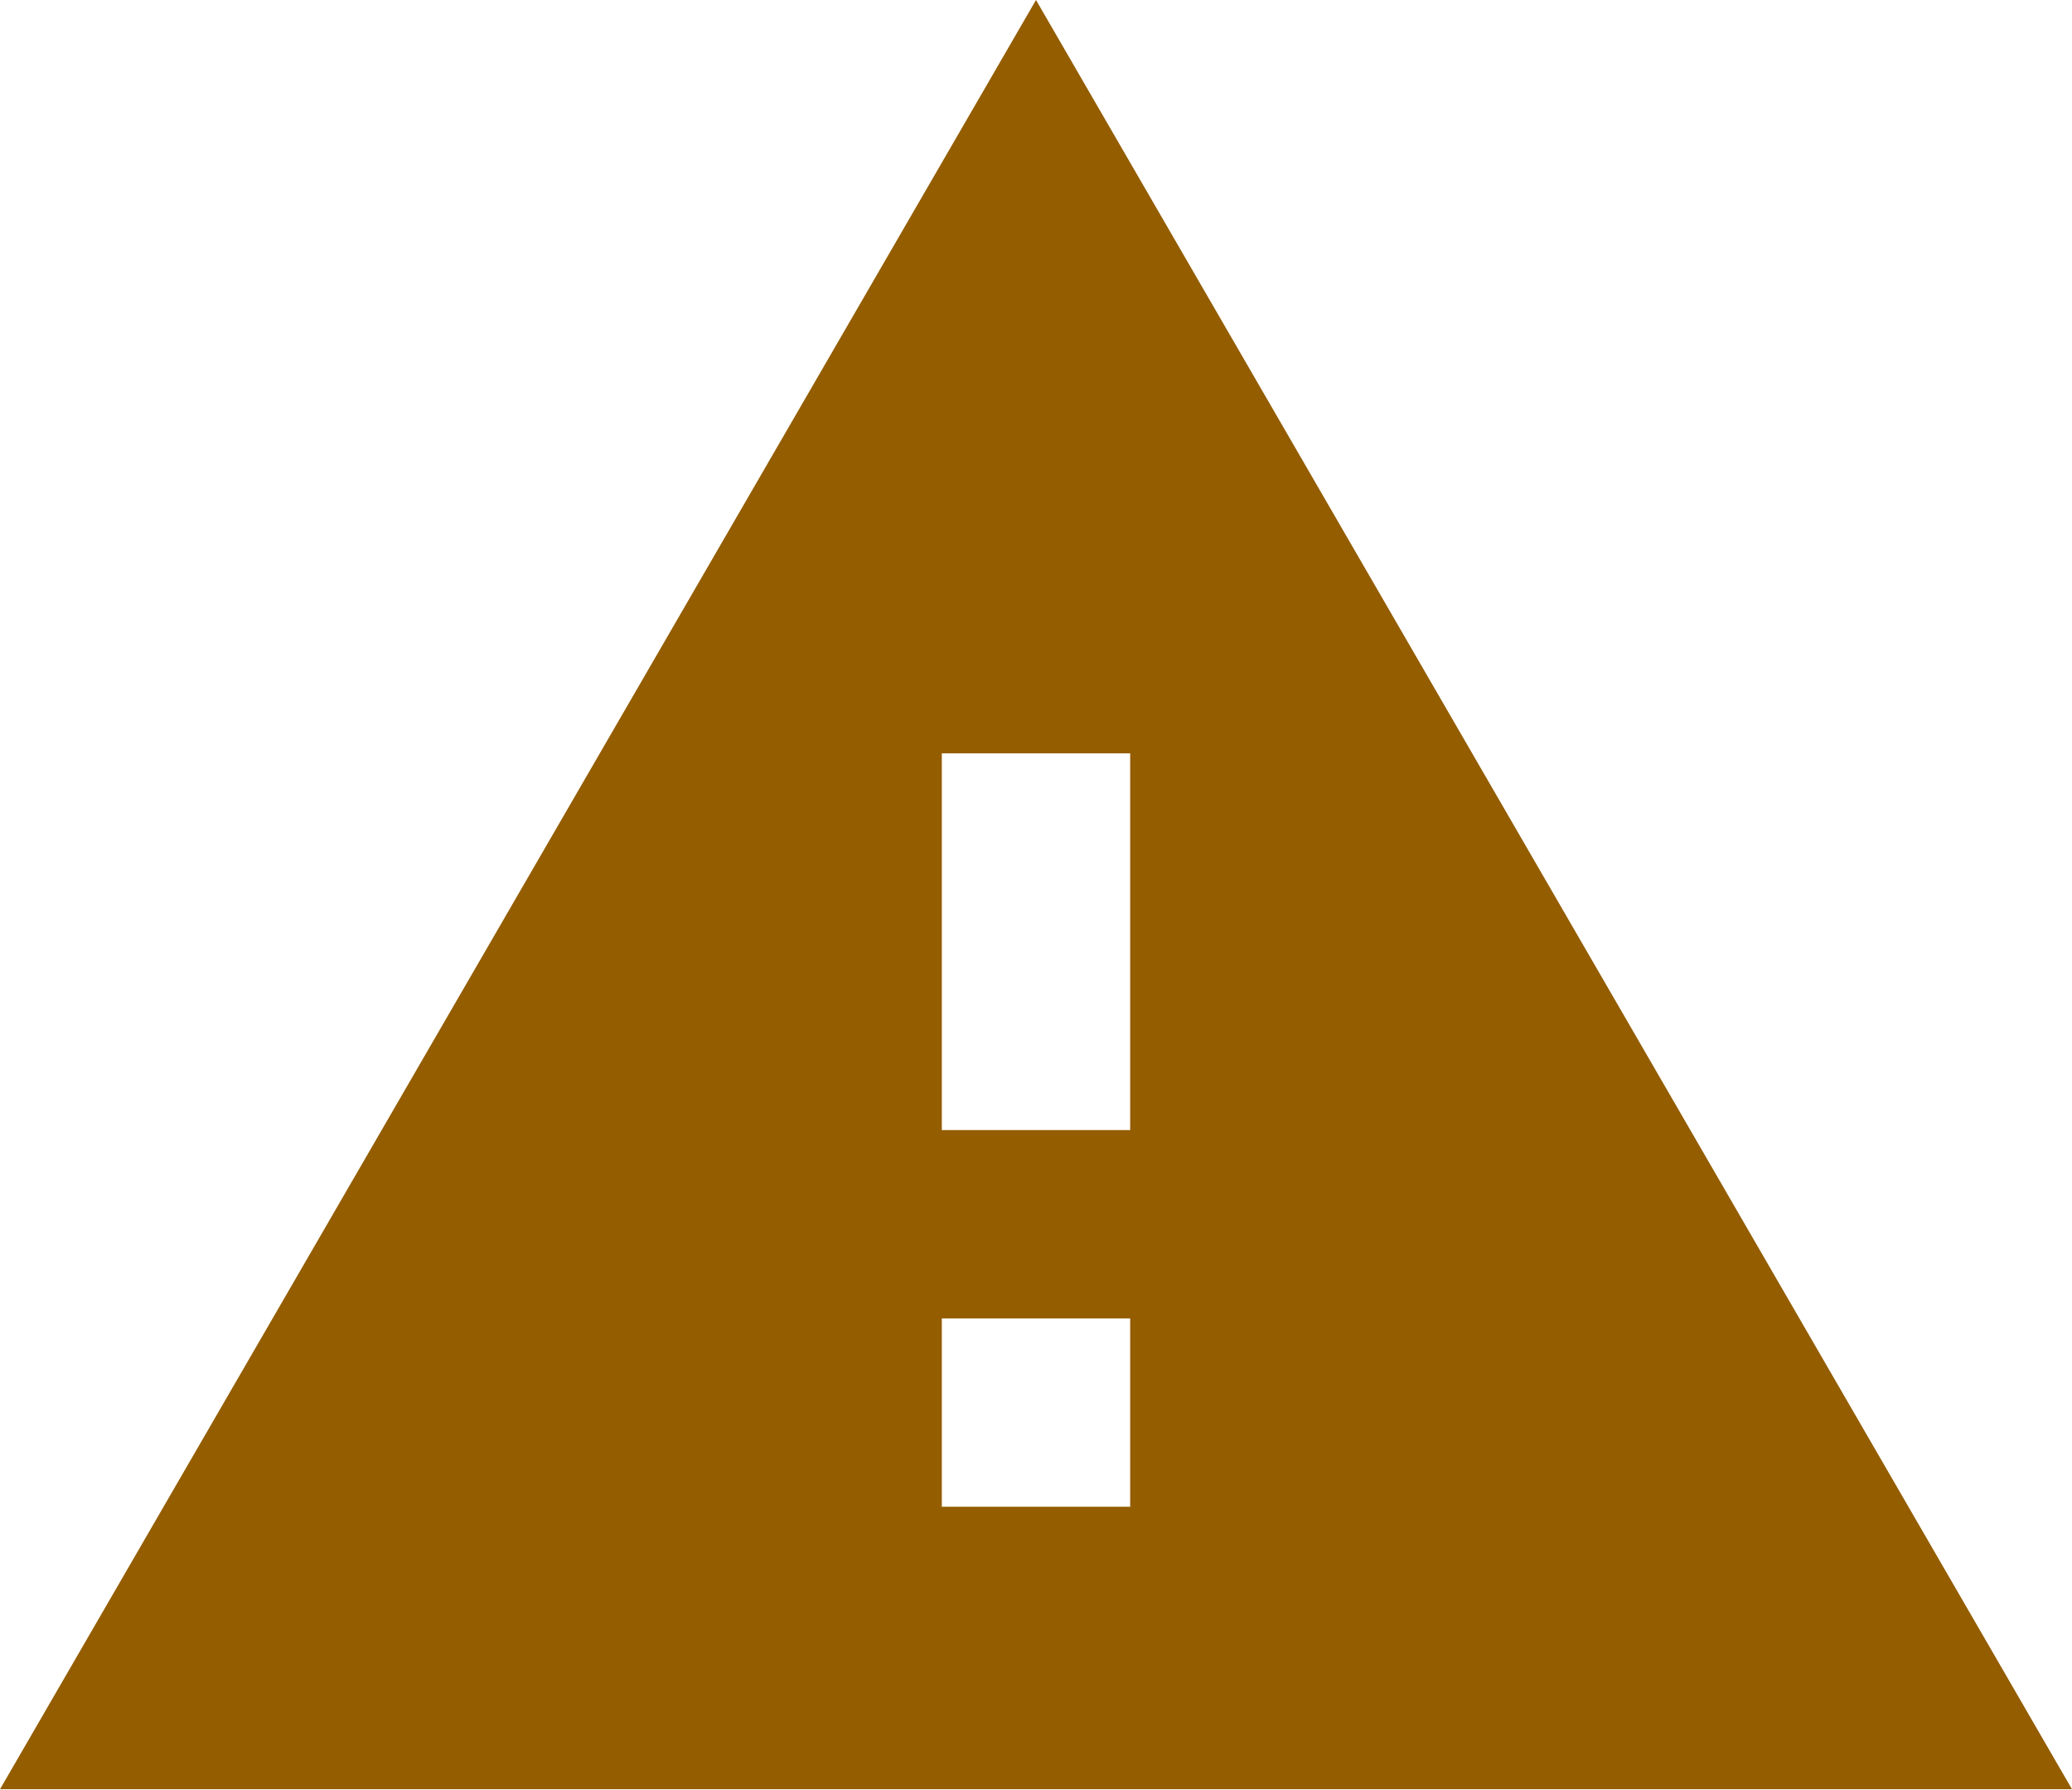
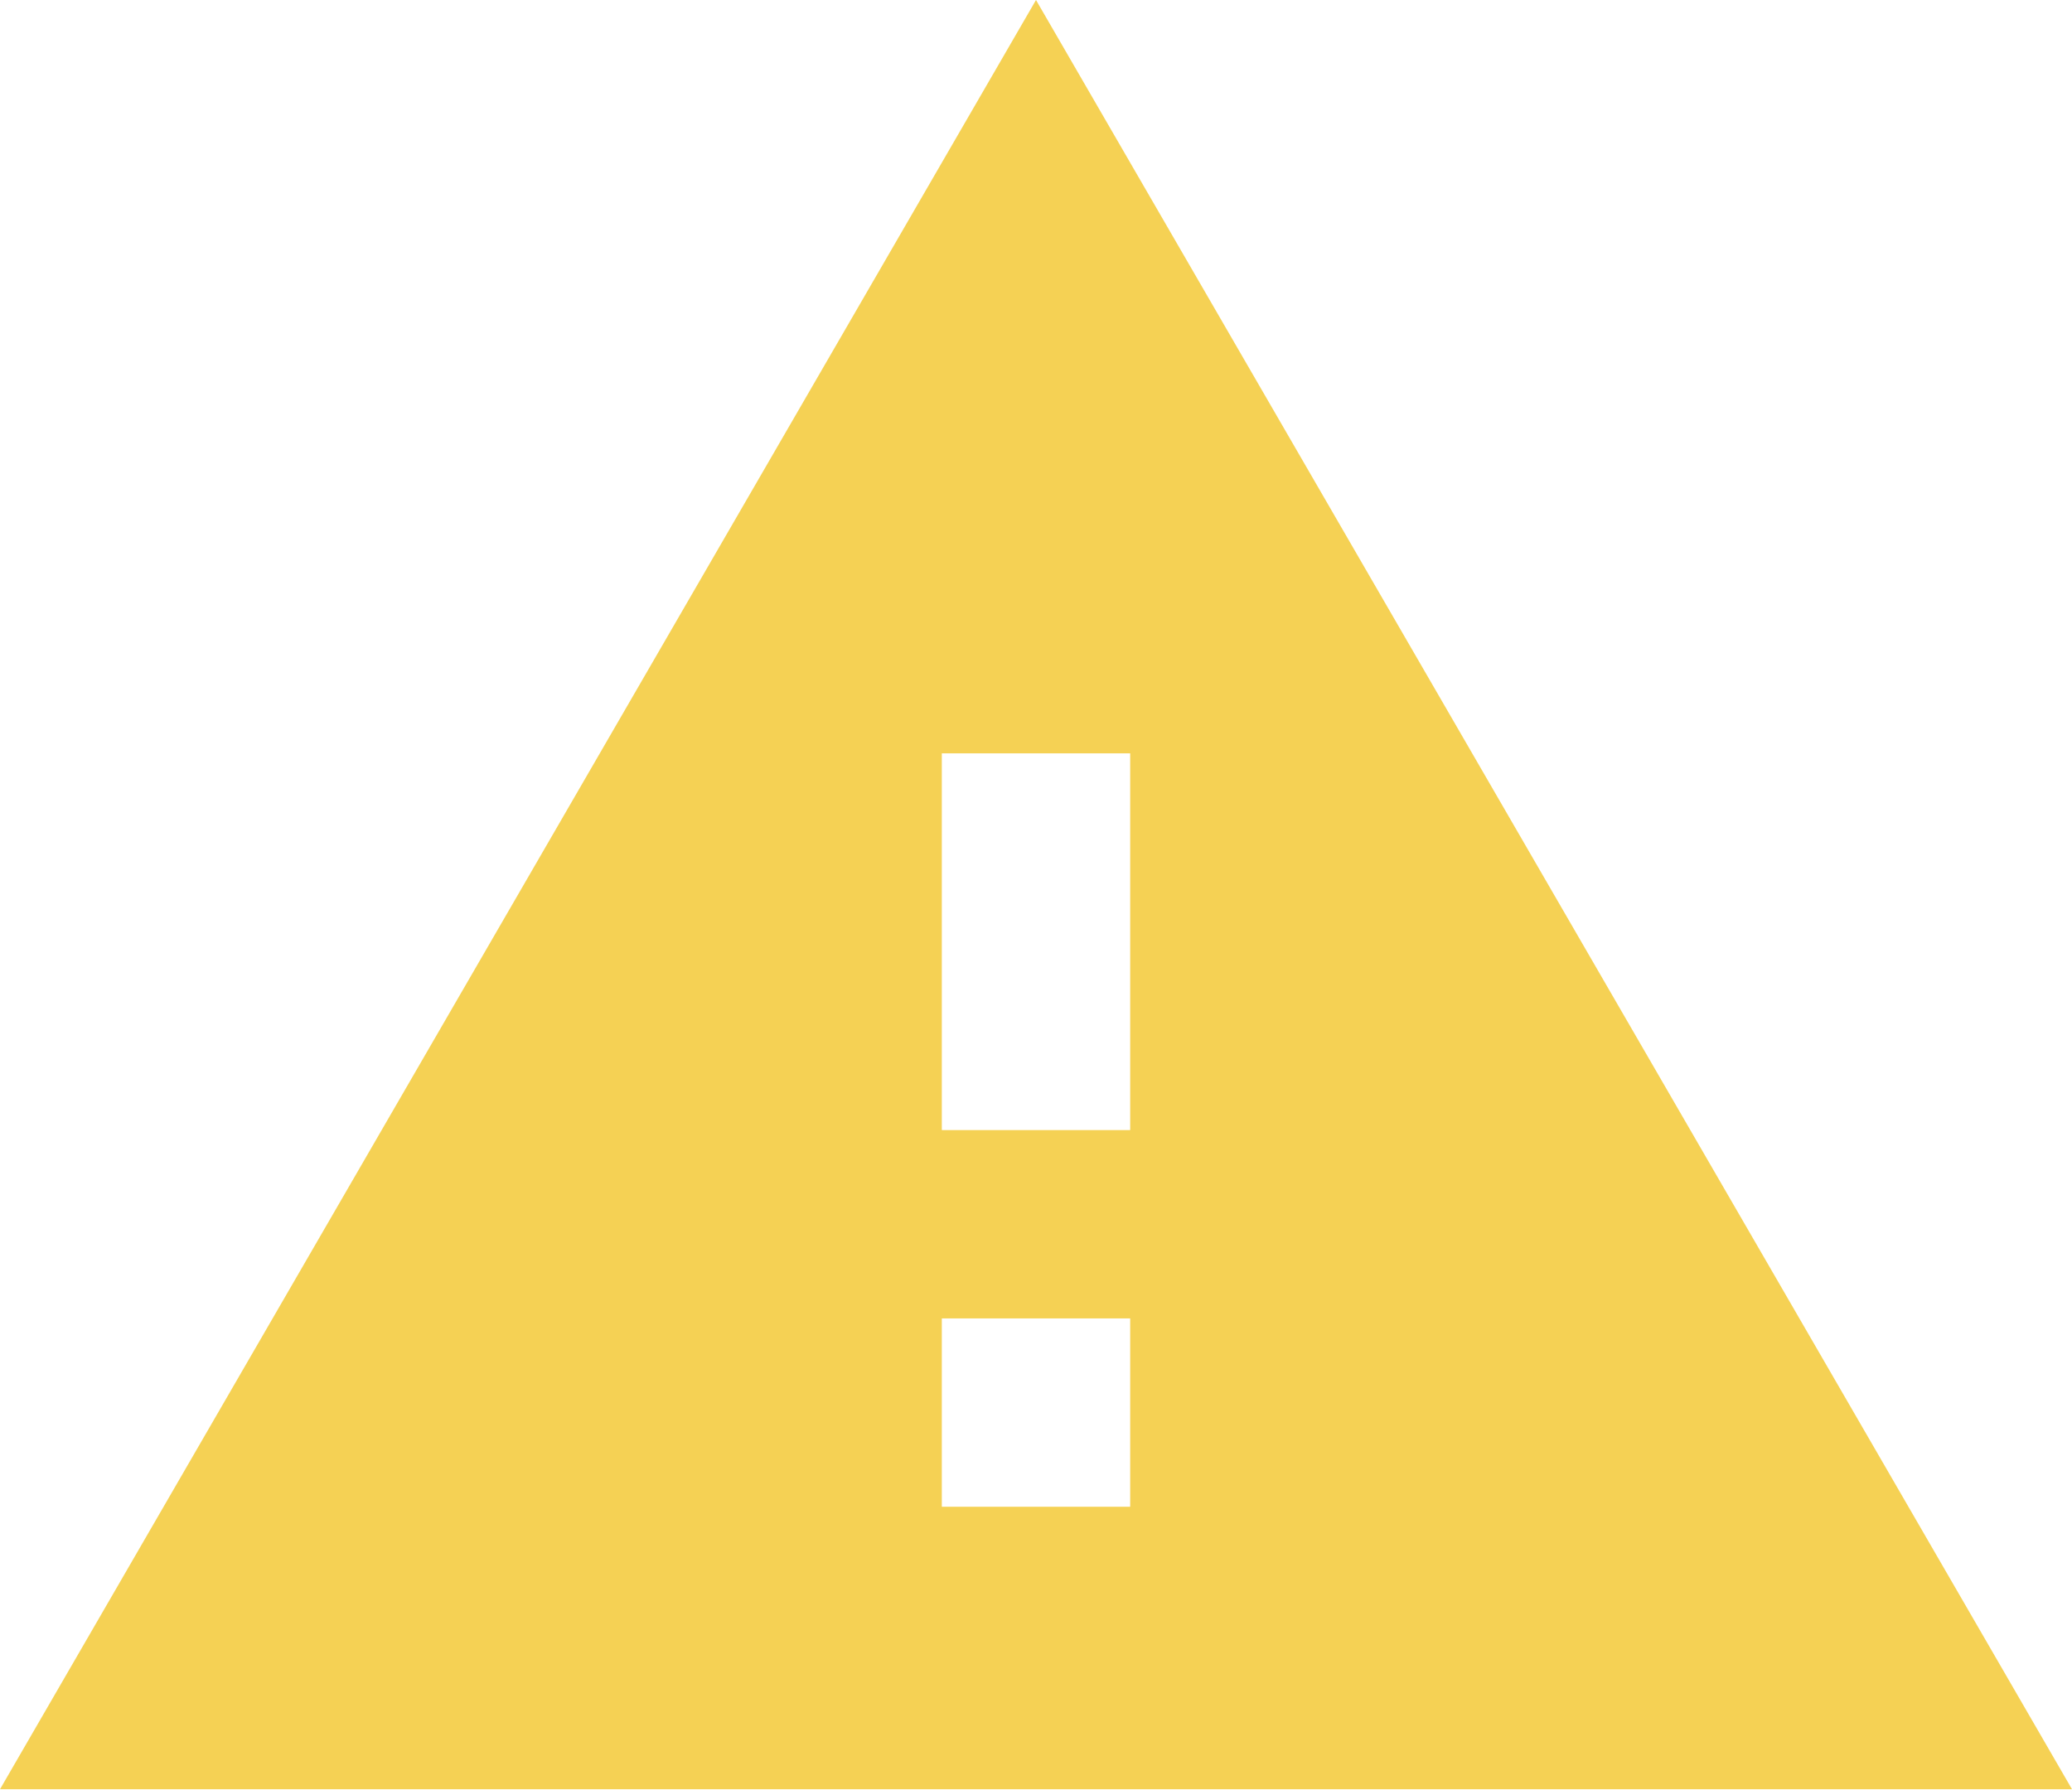
- <svg xmlns="http://www.w3.org/2000/svg" viewBox="0 0 22 19" fill="#945d00">
+ <svg xmlns="http://www.w3.org/2000/svg" viewBox="0 0 22 19" fill="#f5d154">
  <path d="M0,19H22L11,0Zm12-3H10V14h2Zm0-4H10V8h2Z" />
</svg>
